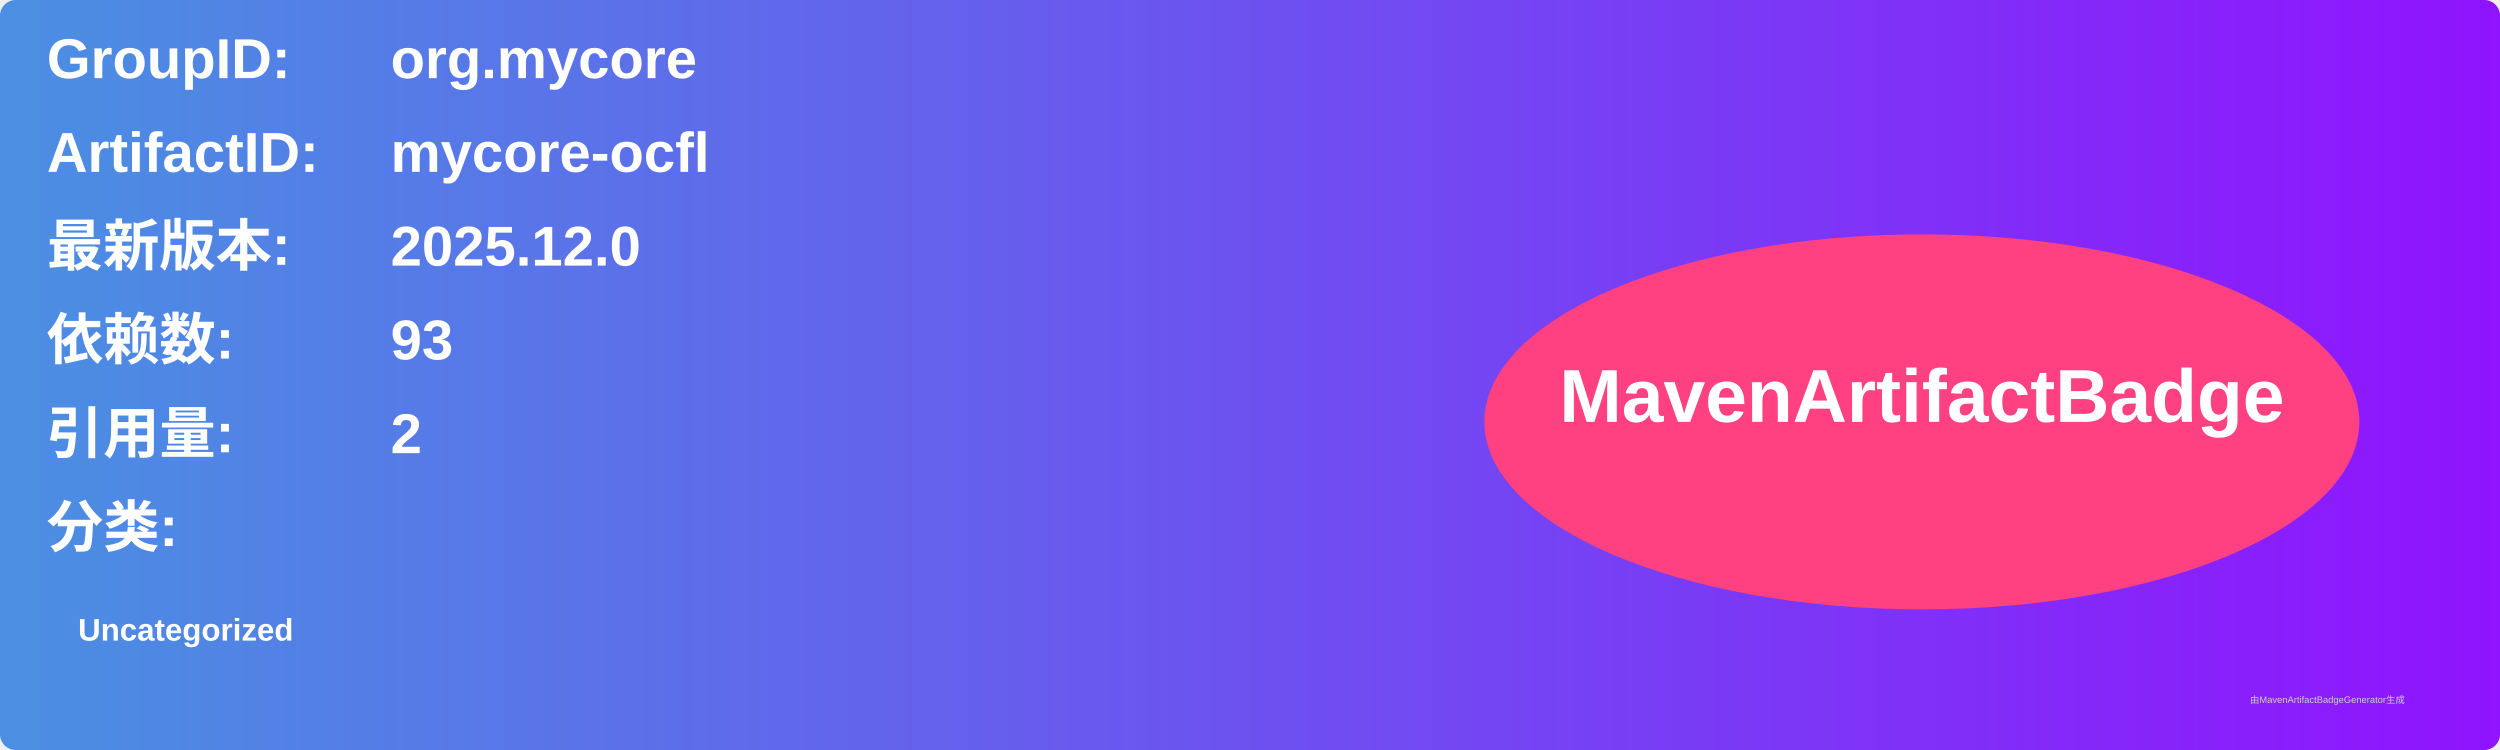
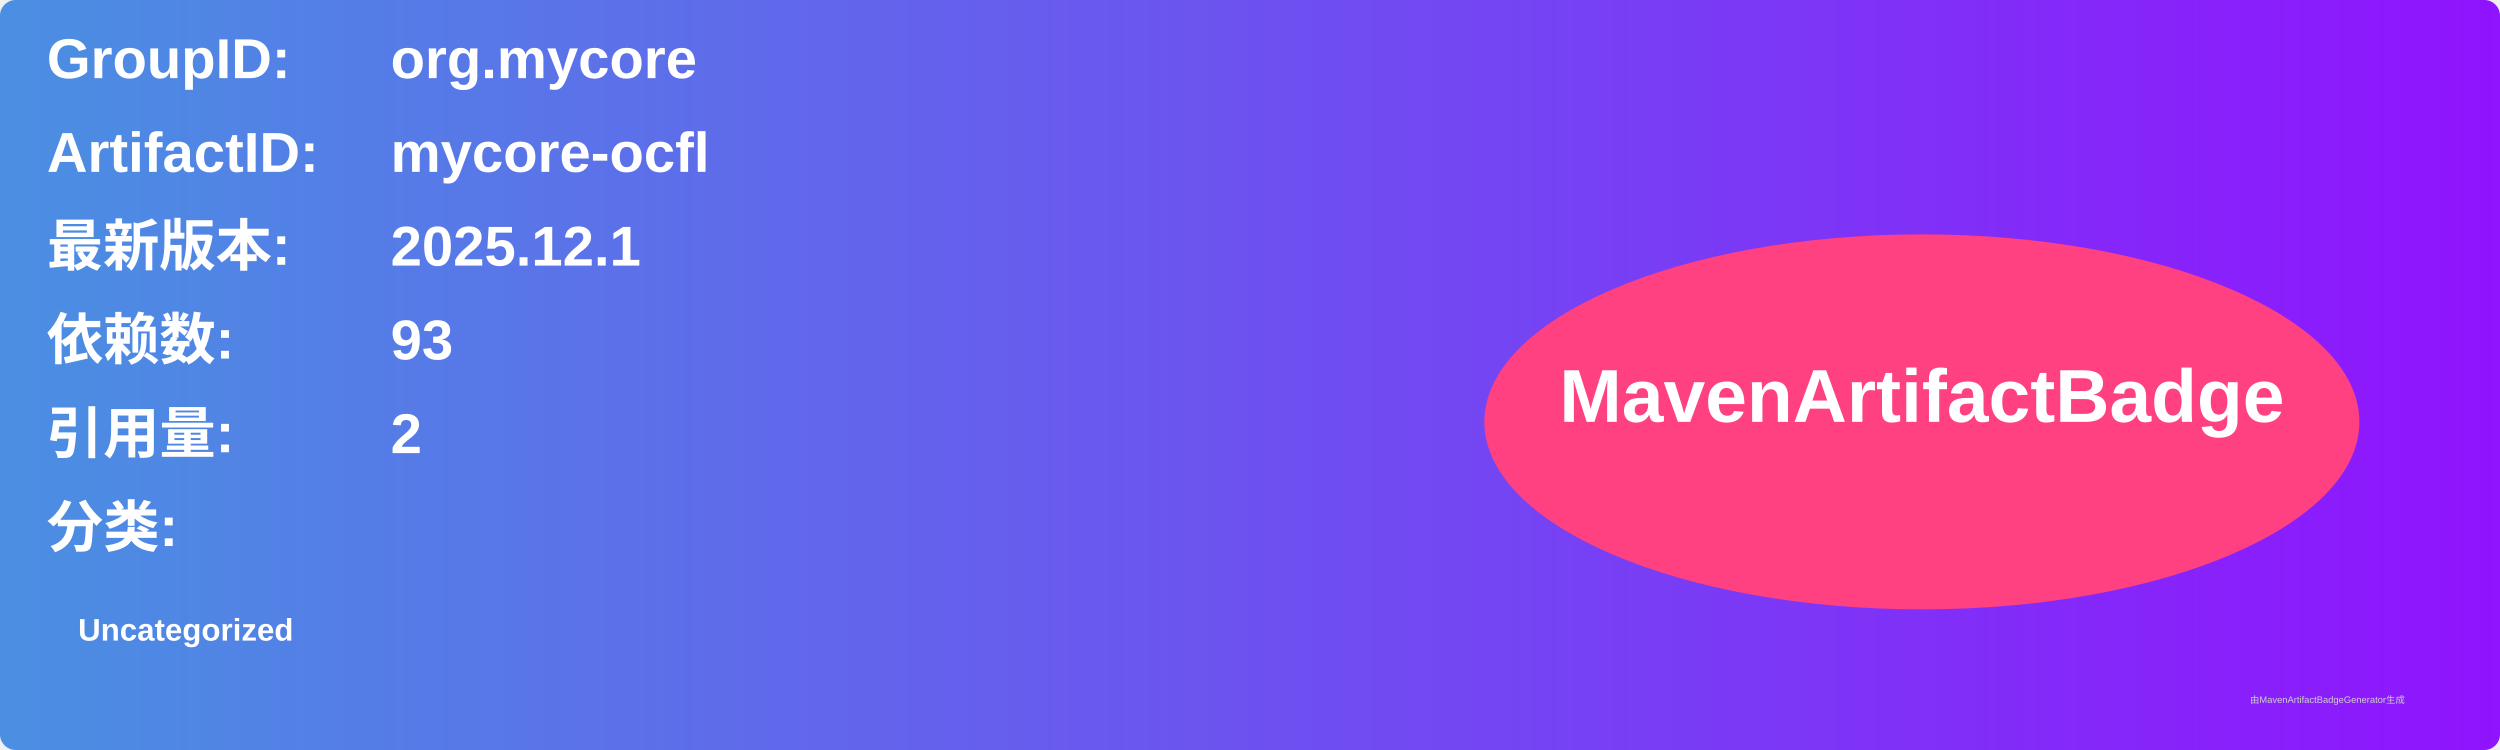
<svg xmlns="http://www.w3.org/2000/svg" width="800" height="240" viewBox="0 0 800 240">
  <linearGradient id="grad" x1="0%" y1="0%" x2="100%" y2="0%">
    <stop offset="0%" stop-color="#4a90e2" />
    <stop offset="100%" stop-color="#9013fe" />
  </linearGradient>
  <rect width="100%" height="100%" rx="5" ry="5" fill="url(#grad)" />
  <g transform="translate(15, 15)">
    <text x="0" y="10" font-family="Arial" font-size="18" fill="white" font-weight="bold" width="260">GroupID:</text>
    <text x="110" y="10" font-family="Arial" font-size="18" fill="white" font-weight="bold" width="460">org.mycore</text>
    <text x="0" y="40" font-family="Arial" font-size="18" fill="white" font-weight="bold" width="260">ArtifactID:</text>
    <text x="110" y="40" font-family="Arial" font-size="18" fill="white" font-weight="bold" width="460">mycore-ocfl</text>
    <text x="0" y="70" font-family="Arial" font-size="18" fill="white" font-weight="bold">最新版本:</text>
    <text x="110" y="70" font-family="Arial" font-size="18" fill="white" font-weight="bold">
-       <tspan font-weight="bold">2025.12.0</tspan>
+       <tspan font-weight="bold">2025.12.1</tspan>
    </text>
    <text x="0" y="100" font-family="Arial" font-size="18" fill="white" font-weight="bold">依赖数: </text>
    <text x="110" y="100" font-family="Arial" font-size="18" fill="white">
      <tspan font-weight="bold">93</tspan>
    </text>
    <text x="0" y="130" font-family="Arial" font-size="18" fill="white" font-weight="bold">引用量: </text>
    <text x="110" y="130" font-family="Arial" font-size="18" fill="white">
      <tspan font-weight="bold">2</tspan>
    </text>
    <text x="0" y="160" font-family="Arial" font-size="18" fill="white" font-weight="bold">分类:</text>
    <text x="10" y="190" font-family="Arial" font-size="10" fill="white">
      <tspan font-weight="bold">Uncategorized</tspan>
    </text>
    <ellipse cx="600" cy="120" rx="140" ry="60" fill="#ff4081" />
    <text x="600" y="120" text-anchor="middle" font-family="Arial" font-size="24" fill="white" font-weight="bold">MavenArtifactBadge</text>
  </g>
  <text x="720" y="225" font-family="Arial" font-size="3" fill="#d0d0d0">由MavenArtifactBadgeGenerator生成</text>
</svg>
